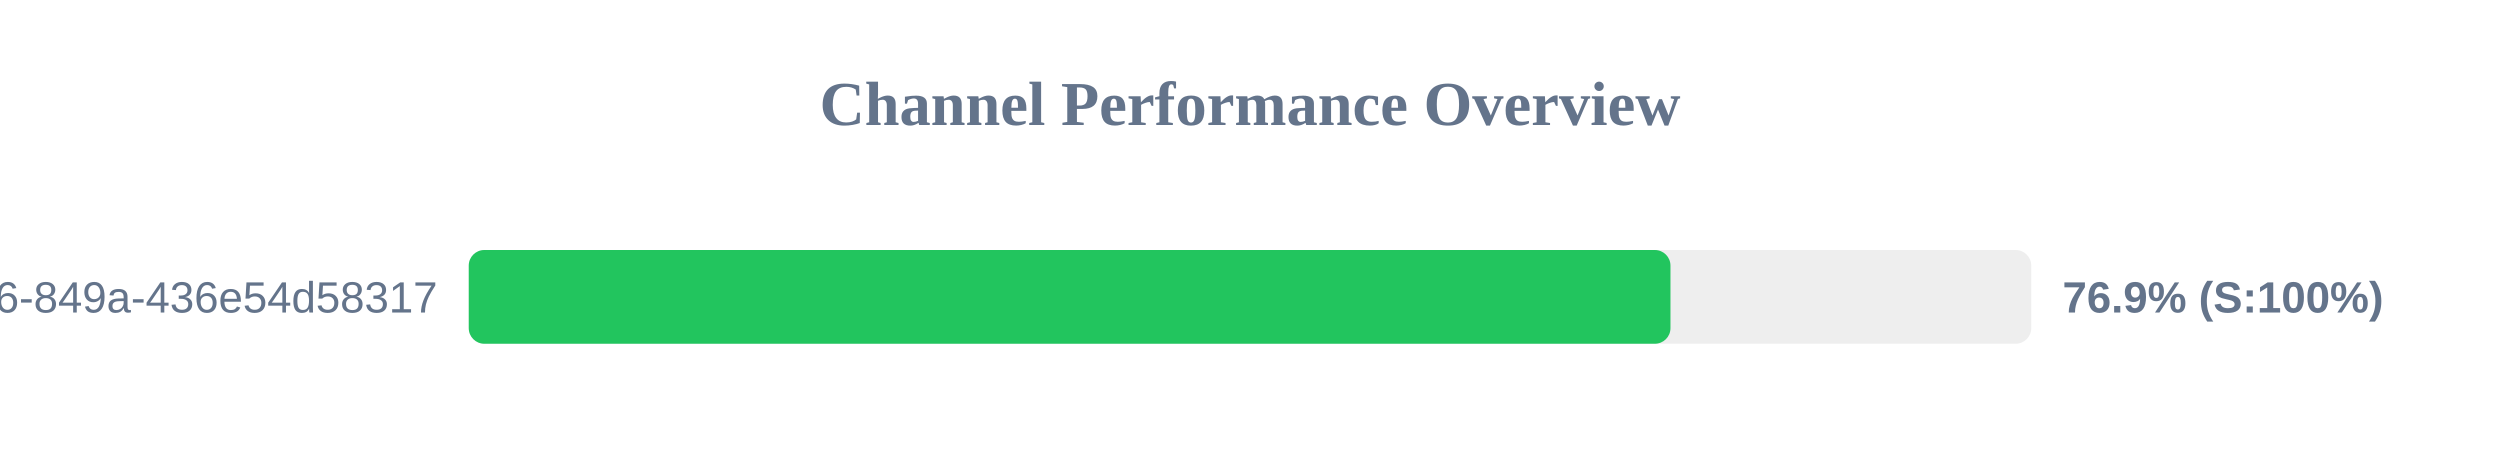
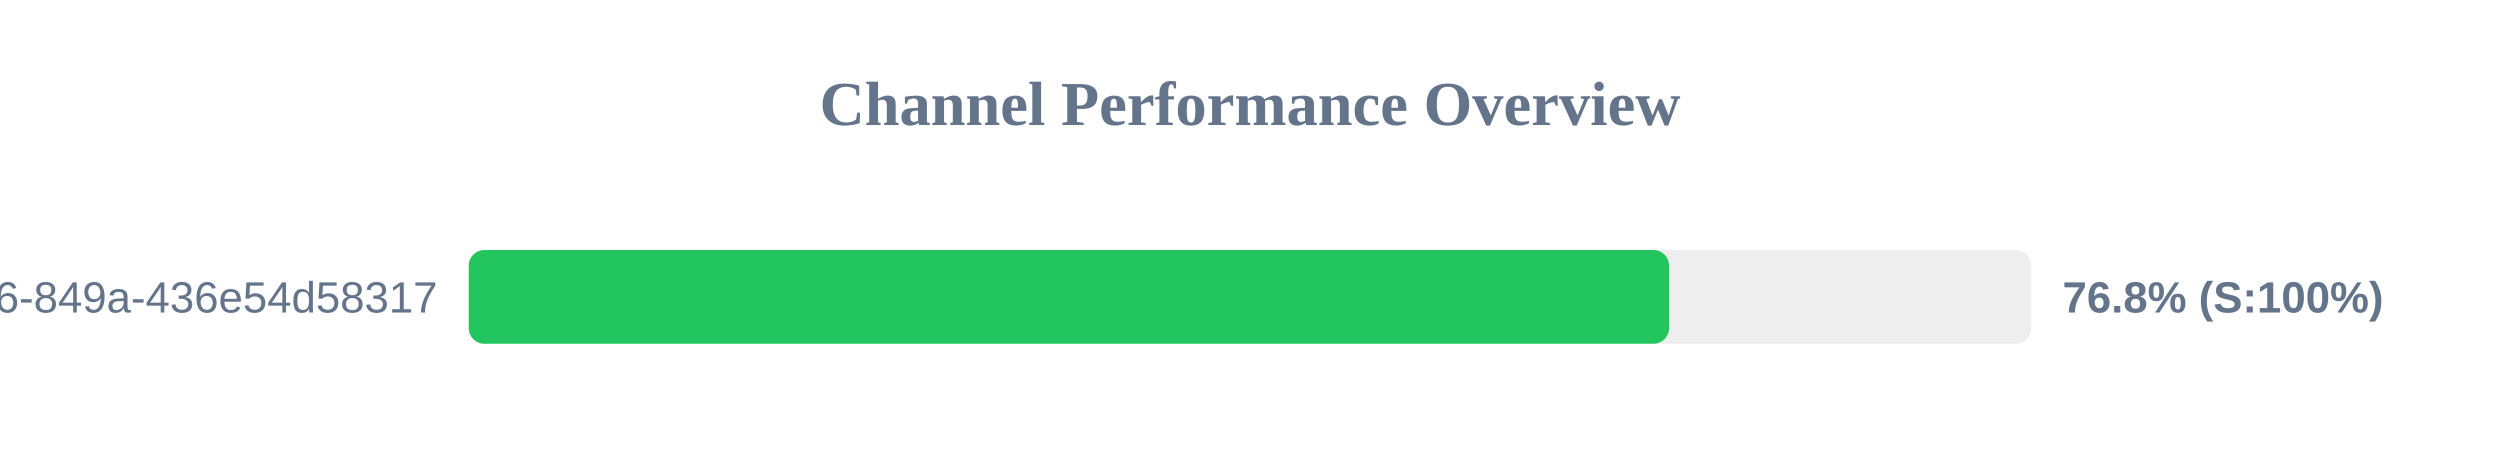
<svg xmlns="http://www.w3.org/2000/svg" width="800" height="150" version="1.1">
  <style>
        .row { font: 14px Arial; fill: #64748b; }
        .score { font: bold 14px Arial; fill: #64748b; }
    </style>
  <text x="400" y="40" text-anchor="middle" font-size="20px" font-weight="bold" fill="#64748b">Channel Performance Overview</text>
  <rect x="150" y="80" width="500" height="30" fill="#eee" rx="5" />
-   <rect x="150" y="80" width="384.55" height="30" fill="#22c55e" rx="5" />
+   <rect x="150" y="80" width="384.1" height="30" fill="#22c55e" rx="5" />
  <text x="140" y="100" text-anchor="end" class="row">?uuid=29fbd51f-03c8-4d76-849a-436e54d58317</text>
-   <text x="660" y="100" text-anchor="start" class="score">76.9% (S:100%)</text>
+   <text x="660" y="100" text-anchor="start" class="score">76.8% (S:100%)</text>
</svg>
